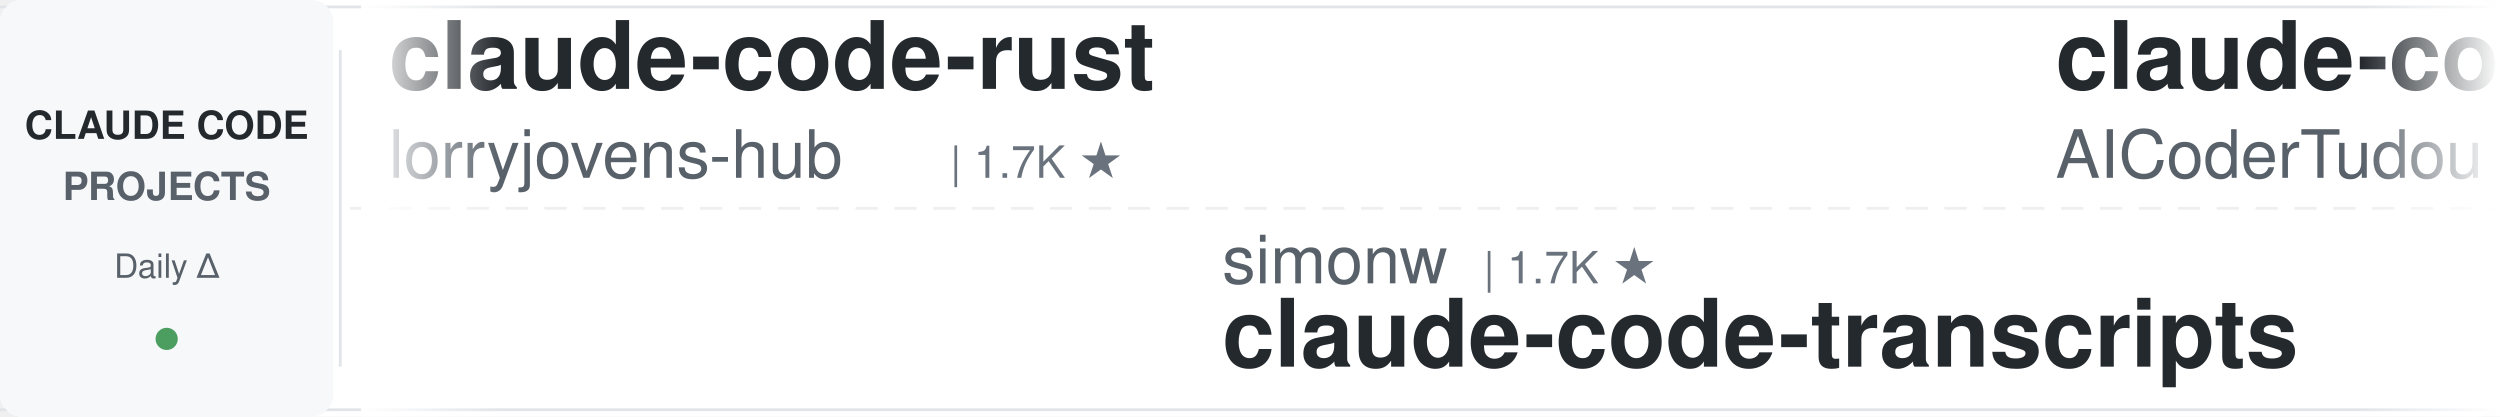
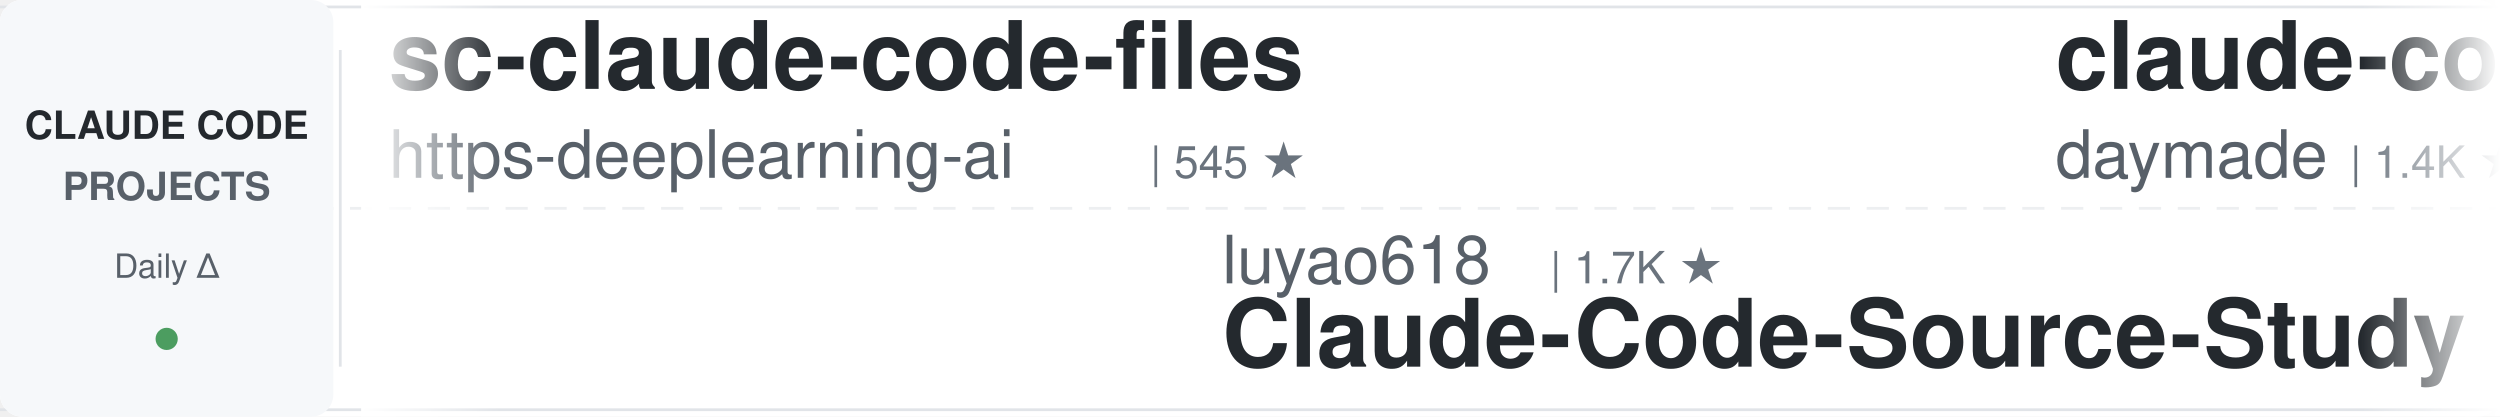
<svg xmlns="http://www.w3.org/2000/svg" width="900" height="150">
  <defs>
    <linearGradient id="leftFade" x1="0%" y1="0%" x2="100%" y2="0%">
      <stop offset="0%" style="stop-color:#ffffff;stop-opacity:1" />
      <stop offset="100%" style="stop-color:#ffffff;stop-opacity:0" />
    </linearGradient>
    <linearGradient id="rightFade" x1="0%" y1="0%" x2="100%" y2="0%">
      <stop offset="0%" style="stop-color:#ffffff;stop-opacity:0" />
      <stop offset="100%" style="stop-color:#ffffff;stop-opacity:1" />
    </linearGradient>
  </defs>
  <rect width="900" height="150" fill="#ffffff" rx="8" />
  <rect x="0" y="2" width="900" height="1" fill="#e1e4e8" />
  <rect x="0" y="147" width="900" height="1" fill="#e1e4e8" />
  <line x1="0" y1="75" x2="900" y2="75" stroke="#e1e4e8" stroke-width="1" stroke-dasharray="8 6" opacity="0.6" />
  <rect x="0" y="0" width="120" height="150" fill="#f6f8fa" rx="8" />
  <text x="60" y="50" font-family="-apple-system, BlinkMacSystemFont, 'Segoe UI', Helvetica, Arial, sans-serif" font-size="14" font-weight="600" fill="#24292e" text-anchor="middle">CLAUDE CODE</text>
  <text x="60" y="72" font-family="-apple-system, BlinkMacSystemFont, 'Segoe UI', Helvetica, Arial, sans-serif" font-size="14" font-weight="600" fill="#586069" text-anchor="middle">PROJECTS</text>
  <text x="60" y="100" font-family="-apple-system, BlinkMacSystemFont, 'Segoe UI', Helvetica, Arial, sans-serif" font-size="12" font-weight="500" fill="#586069" text-anchor="middle">Daily Δ</text>
  <circle cx="60" cy="122" r="4" fill="#22863a" opacity="0.8" />
  <rect x="122" y="18" width="1" height="114" fill="#e1e4e8" />
  <clipPath id="tickerClip">
    <rect x="130" y="0" width="770" height="150" />
  </clipPath>
  <g clip-path="url(#tickerClip)">
    <g id="tickerItems">
      <animateTransform attributeName="transform" attributeType="XML" type="translate" from="0 0" to="-3000 0" dur="54s" repeatCount="indefinite" />
      <g transform="translate(0, 0)">
-         <text x="140" y="32" font-family="-apple-system, BlinkMacSystemFont, 'Segoe UI', Helvetica, Arial, sans-serif" font-size="34" font-weight="600" fill="#24292e">claude-code-rust</text>
-         <text x="140" y="64" font-family="-apple-system, BlinkMacSystemFont, 'Segoe UI', Helvetica, Arial, sans-serif" font-size="24" font-weight="400" fill="#586069">lorryjovens-hub</text>
-         <text x="342" y="64" font-family="-apple-system, BlinkMacSystemFont, 'Segoe UI', Helvetica, Arial, sans-serif" font-size="16" font-weight="500" fill="#6a737d">| 1.7K ★</text>
+         <text x="140" y="32" font-family="-apple-system, BlinkMacSystemFont, 'Segoe UI', Helvetica, Arial, sans-serif" font-size="34" font-weight="600" fill="#24292e">sc-claude-code-files</text>
+         <text x="140" y="64" font-family="-apple-system, BlinkMacSystemFont, 'Segoe UI', Helvetica, Arial, sans-serif" font-size="24" font-weight="400" fill="#586069">https-deeplearning-ai</text>
+         <text x="414" y="64" font-family="-apple-system, BlinkMacSystemFont, 'Segoe UI', Helvetica, Arial, sans-serif" font-size="16" font-weight="500" fill="#6a737d">| 545 ★</text>
      </g>
      <g transform="translate(300, 0)">
-         <text x="140" y="102" font-family="-apple-system, BlinkMacSystemFont, 'Segoe UI', Helvetica, Arial, sans-serif" font-size="24" font-weight="400" fill="#586069">simonw</text>
-         <text x="234" y="102" font-family="-apple-system, BlinkMacSystemFont, 'Segoe UI', Helvetica, Arial, sans-serif" font-size="16" font-weight="500" fill="#6a737d">| 1.7K ★</text>
-         <text x="140" y="132" font-family="-apple-system, BlinkMacSystemFont, 'Segoe UI', Helvetica, Arial, sans-serif" font-size="34" font-weight="600" fill="#24292e">claude-code-transcripts</text>
+         <text x="140" y="102" font-family="-apple-system, BlinkMacSystemFont, 'Segoe UI', Helvetica, Arial, sans-serif" font-size="24" font-weight="400" fill="#586069">luyao618</text>
+         <text x="258" y="102" font-family="-apple-system, BlinkMacSystemFont, 'Segoe UI', Helvetica, Arial, sans-serif" font-size="16" font-weight="500" fill="#6a737d">| 1.7K ★</text>
+         <text x="140" y="132" font-family="-apple-system, BlinkMacSystemFont, 'Segoe UI', Helvetica, Arial, sans-serif" font-size="34" font-weight="600" fill="#24292e">Claude-Code-Source-Study</text>
      </g>
      <g transform="translate(600, 0)">
-         <text x="140" y="32" font-family="-apple-system, BlinkMacSystemFont, 'Segoe UI', Helvetica, Arial, sans-serif" font-size="34" font-weight="600" fill="#24292e">claude-code-tudou</text>
-         <text x="140" y="64" font-family="-apple-system, BlinkMacSystemFont, 'Segoe UI', Helvetica, Arial, sans-serif" font-size="24" font-weight="400" fill="#586069">AICoderTudou</text>
-         <text x="306" y="64" font-family="-apple-system, BlinkMacSystemFont, 'Segoe UI', Helvetica, Arial, sans-serif" font-size="16" font-weight="500" fill="#6a737d">| 495 ★</text>
+         <text x="140" y="32" font-family="-apple-system, BlinkMacSystemFont, 'Segoe UI', Helvetica, Arial, sans-serif" font-size="34" font-weight="600" fill="#24292e">claude-code-skills</text>
+         <text x="140" y="64" font-family="-apple-system, BlinkMacSystemFont, 'Segoe UI', Helvetica, Arial, sans-serif" font-size="24" font-weight="400" fill="#586069">daymade</text>
+         <text x="246" y="64" font-family="-apple-system, BlinkMacSystemFont, 'Segoe UI', Helvetica, Arial, sans-serif" font-size="16" font-weight="500" fill="#6a737d">| 1.4K ★</text>
      </g>
      <g transform="translate(900, 0)">
-         <text x="140" y="102" font-family="-apple-system, BlinkMacSystemFont, 'Segoe UI', Helvetica, Arial, sans-serif" font-size="24" font-weight="400" fill="#586069">affaan-m</text>
-         <text x="258" y="102" font-family="-apple-system, BlinkMacSystemFont, 'Segoe UI', Helvetica, Arial, sans-serif" font-size="16" font-weight="500" fill="#6a737d">| 250.9K ★</text>
-         <text x="140" y="132" font-family="-apple-system, BlinkMacSystemFont, 'Segoe UI', Helvetica, Arial, sans-serif" font-size="34" font-weight="600" fill="#24292e">ECC</text>
+         <text x="140" y="102" font-family="-apple-system, BlinkMacSystemFont, 'Segoe UI', Helvetica, Arial, sans-serif" font-size="24" font-weight="400" fill="#586069">Maciek-roboblog</text>
+         <text x="342" y="102" font-family="-apple-system, BlinkMacSystemFont, 'Segoe UI', Helvetica, Arial, sans-serif" font-size="16" font-weight="500" fill="#6a737d">| 8.7K ★</text>
+         <text x="140" y="132" font-family="-apple-system, BlinkMacSystemFont, 'Segoe UI', Helvetica, Arial, sans-serif" font-size="34" font-weight="600" fill="#24292e">Claude-Code-Usage-Monito...</text>
      </g>
      <g transform="translate(1200, 0)">
-         <text x="140" y="32" font-family="-apple-system, BlinkMacSystemFont, 'Segoe UI', Helvetica, Arial, sans-serif" font-size="34" font-weight="600" fill="#24292e">learn-claude-code</text>
-         <text x="140" y="64" font-family="-apple-system, BlinkMacSystemFont, 'Segoe UI', Helvetica, Arial, sans-serif" font-size="24" font-weight="400" fill="#586069">shareAI-lab</text>
-         <text x="294" y="64" font-family="-apple-system, BlinkMacSystemFont, 'Segoe UI', Helvetica, Arial, sans-serif" font-size="16" font-weight="500" fill="#6a737d">| 76.2K ★</text>
+         <text x="140" y="32" font-family="-apple-system, BlinkMacSystemFont, 'Segoe UI', Helvetica, Arial, sans-serif" font-size="34" font-weight="600" fill="#24292e">awesome-claude-code-plug...</text>
+         <text x="140" y="64" font-family="-apple-system, BlinkMacSystemFont, 'Segoe UI', Helvetica, Arial, sans-serif" font-size="24" font-weight="400" fill="#586069">ccplugins</text>
+         <text x="270" y="64" font-family="-apple-system, BlinkMacSystemFont, 'Segoe UI', Helvetica, Arial, sans-serif" font-size="16" font-weight="500" fill="#6a737d">| 932 ★</text>
      </g>
      <g transform="translate(1500, 0)">
-         <text x="140" y="102" font-family="-apple-system, BlinkMacSystemFont, 'Segoe UI', Helvetica, Arial, sans-serif" font-size="24" font-weight="400" fill="#586069">rohitg00</text>
-         <text x="258" y="102" font-family="-apple-system, BlinkMacSystemFont, 'Segoe UI', Helvetica, Arial, sans-serif" font-size="16" font-weight="500" fill="#6a737d">| 2.6K ★</text>
-         <text x="140" y="132" font-family="-apple-system, BlinkMacSystemFont, 'Segoe UI', Helvetica, Arial, sans-serif" font-size="34" font-weight="600" fill="#24292e">awesome-claude-code-tool...</text>
+         <text x="140" y="102" font-family="-apple-system, BlinkMacSystemFont, 'Segoe UI', Helvetica, Arial, sans-serif" font-size="24" font-weight="400" fill="#586069">Pimzino</text>
+         <text x="246" y="102" font-family="-apple-system, BlinkMacSystemFont, 'Segoe UI', Helvetica, Arial, sans-serif" font-size="16" font-weight="500" fill="#6a737d">| 3.9K ★</text>
+         <text x="140" y="132" font-family="-apple-system, BlinkMacSystemFont, 'Segoe UI', Helvetica, Arial, sans-serif" font-size="34" font-weight="600" fill="#24292e">claude-code-spec-workflo...</text>
      </g>
      <g transform="translate(1800, 0)">
-         <text x="140" y="32" font-family="-apple-system, BlinkMacSystemFont, 'Segoe UI', Helvetica, Arial, sans-serif" font-size="34" font-weight="600" fill="#24292e">claude-code-engineering</text>
-         <text x="140" y="64" font-family="-apple-system, BlinkMacSystemFont, 'Segoe UI', Helvetica, Arial, sans-serif" font-size="24" font-weight="400" fill="#586069">huangjia2019</text>
-         <text x="306" y="64" font-family="-apple-system, BlinkMacSystemFont, 'Segoe UI', Helvetica, Arial, sans-serif" font-size="16" font-weight="500" fill="#6a737d">| 1.1K ★</text>
+         <text x="140" y="32" font-family="-apple-system, BlinkMacSystemFont, 'Segoe UI', Helvetica, Arial, sans-serif" font-size="34" font-weight="600" fill="#24292e">claude_code_src</text>
+         <text x="140" y="64" font-family="-apple-system, BlinkMacSystemFont, 'Segoe UI', Helvetica, Arial, sans-serif" font-size="24" font-weight="400" fill="#586069">ponponon</text>
+         <text x="258" y="64" font-family="-apple-system, BlinkMacSystemFont, 'Segoe UI', Helvetica, Arial, sans-serif" font-size="16" font-weight="500" fill="#6a737d">| 2.3K ★</text>
      </g>
      <g transform="translate(2100, 0)">
-         <text x="140" y="102" font-family="-apple-system, BlinkMacSystemFont, 'Segoe UI', Helvetica, Arial, sans-serif" font-size="24" font-weight="400" fill="#586069">kodu-ai</text>
-         <text x="246" y="102" font-family="-apple-system, BlinkMacSystemFont, 'Segoe UI', Helvetica, Arial, sans-serif" font-size="16" font-weight="500" fill="#6a737d">| 5.2K ★</text>
-         <text x="140" y="132" font-family="-apple-system, BlinkMacSystemFont, 'Segoe UI', Helvetica, Arial, sans-serif" font-size="34" font-weight="600" fill="#24292e">claude-coder</text>
+         <text x="140" y="102" font-family="-apple-system, BlinkMacSystemFont, 'Segoe UI', Helvetica, Arial, sans-serif" font-size="24" font-weight="400" fill="#586069">huangjia2019</text>
+         <text x="306" y="102" font-family="-apple-system, BlinkMacSystemFont, 'Segoe UI', Helvetica, Arial, sans-serif" font-size="16" font-weight="500" fill="#6a737d">| 1.1K ★</text>
+         <text x="140" y="132" font-family="-apple-system, BlinkMacSystemFont, 'Segoe UI', Helvetica, Arial, sans-serif" font-size="34" font-weight="600" fill="#24292e">claude-code-engineering</text>
      </g>
      <g transform="translate(2400, 0)">
-         <text x="140" y="32" font-family="-apple-system, BlinkMacSystemFont, 'Segoe UI', Helvetica, Arial, sans-serif" font-size="34" font-weight="600" fill="#24292e">system_prompts_leaks</text>
-         <text x="140" y="64" font-family="-apple-system, BlinkMacSystemFont, 'Segoe UI', Helvetica, Arial, sans-serif" font-size="24" font-weight="400" fill="#586069">asgeirtj</text>
-         <text x="258" y="64" font-family="-apple-system, BlinkMacSystemFont, 'Segoe UI', Helvetica, Arial, sans-serif" font-size="16" font-weight="500" fill="#6a737d">| 64.3K ★</text>
+         <text x="140" y="32" font-family="-apple-system, BlinkMacSystemFont, 'Segoe UI', Helvetica, Arial, sans-serif" font-size="34" font-weight="600" fill="#24292e">claude_codex_bridge</text>
+         <text x="140" y="64" font-family="-apple-system, BlinkMacSystemFont, 'Segoe UI', Helvetica, Arial, sans-serif" font-size="24" font-weight="400" fill="#586069">SeemSeam</text>
+         <text x="258" y="64" font-family="-apple-system, BlinkMacSystemFont, 'Segoe UI', Helvetica, Arial, sans-serif" font-size="16" font-weight="500" fill="#6a737d">| 3.5K ★</text>
      </g>
      <g transform="translate(2700, 0)">
-         <text x="140" y="102" font-family="-apple-system, BlinkMacSystemFont, 'Segoe UI', Helvetica, Arial, sans-serif" font-size="24" font-weight="400" fill="#586069">disler</text>
-         <text x="234" y="102" font-family="-apple-system, BlinkMacSystemFont, 'Segoe UI', Helvetica, Arial, sans-serif" font-size="16" font-weight="500" fill="#6a737d">| 1.7K ★</text>
-         <text x="140" y="132" font-family="-apple-system, BlinkMacSystemFont, 'Segoe UI', Helvetica, Arial, sans-serif" font-size="34" font-weight="600" fill="#24292e">pi-vs-claude-code</text>
+         <text x="140" y="102" font-family="-apple-system, BlinkMacSystemFont, 'Segoe UI', Helvetica, Arial, sans-serif" font-size="24" font-weight="400" fill="#586069">Yeachan-Heo</text>
+         <text x="294" y="102" font-family="-apple-system, BlinkMacSystemFont, 'Segoe UI', Helvetica, Arial, sans-serif" font-size="16" font-weight="500" fill="#6a737d">| 39.0K ★</text>
+         <text x="140" y="132" font-family="-apple-system, BlinkMacSystemFont, 'Segoe UI', Helvetica, Arial, sans-serif" font-size="34" font-weight="600" fill="#24292e">oh-my-claudecode</text>
      </g>
      <g transform="translate(3000, 0)">
-         <text x="140" y="32" font-family="-apple-system, BlinkMacSystemFont, 'Segoe UI', Helvetica, Arial, sans-serif" font-size="34" font-weight="600" fill="#24292e">claude-code-rust</text>
-         <text x="140" y="64" font-family="-apple-system, BlinkMacSystemFont, 'Segoe UI', Helvetica, Arial, sans-serif" font-size="24" font-weight="400" fill="#586069">lorryjovens-hub</text>
-         <text x="342" y="64" font-family="-apple-system, BlinkMacSystemFont, 'Segoe UI', Helvetica, Arial, sans-serif" font-size="16" font-weight="500" fill="#6a737d">| 1.7K ★</text>
+         <text x="140" y="32" font-family="-apple-system, BlinkMacSystemFont, 'Segoe UI', Helvetica, Arial, sans-serif" font-size="34" font-weight="600" fill="#24292e">sc-claude-code-files</text>
+         <text x="140" y="64" font-family="-apple-system, BlinkMacSystemFont, 'Segoe UI', Helvetica, Arial, sans-serif" font-size="24" font-weight="400" fill="#586069">https-deeplearning-ai</text>
+         <text x="414" y="64" font-family="-apple-system, BlinkMacSystemFont, 'Segoe UI', Helvetica, Arial, sans-serif" font-size="16" font-weight="500" fill="#6a737d">| 545 ★</text>
      </g>
      <g transform="translate(3300, 0)">
-         <text x="140" y="102" font-family="-apple-system, BlinkMacSystemFont, 'Segoe UI', Helvetica, Arial, sans-serif" font-size="24" font-weight="400" fill="#586069">simonw</text>
-         <text x="234" y="102" font-family="-apple-system, BlinkMacSystemFont, 'Segoe UI', Helvetica, Arial, sans-serif" font-size="16" font-weight="500" fill="#6a737d">| 1.7K ★</text>
-         <text x="140" y="132" font-family="-apple-system, BlinkMacSystemFont, 'Segoe UI', Helvetica, Arial, sans-serif" font-size="34" font-weight="600" fill="#24292e">claude-code-transcripts</text>
+         <text x="140" y="102" font-family="-apple-system, BlinkMacSystemFont, 'Segoe UI', Helvetica, Arial, sans-serif" font-size="24" font-weight="400" fill="#586069">luyao618</text>
+         <text x="258" y="102" font-family="-apple-system, BlinkMacSystemFont, 'Segoe UI', Helvetica, Arial, sans-serif" font-size="16" font-weight="500" fill="#6a737d">| 1.7K ★</text>
+         <text x="140" y="132" font-family="-apple-system, BlinkMacSystemFont, 'Segoe UI', Helvetica, Arial, sans-serif" font-size="34" font-weight="600" fill="#24292e">Claude-Code-Source-Study</text>
      </g>
      <g transform="translate(3600, 0)">
-         <text x="140" y="32" font-family="-apple-system, BlinkMacSystemFont, 'Segoe UI', Helvetica, Arial, sans-serif" font-size="34" font-weight="600" fill="#24292e">claude-code-tudou</text>
-         <text x="140" y="64" font-family="-apple-system, BlinkMacSystemFont, 'Segoe UI', Helvetica, Arial, sans-serif" font-size="24" font-weight="400" fill="#586069">AICoderTudou</text>
-         <text x="306" y="64" font-family="-apple-system, BlinkMacSystemFont, 'Segoe UI', Helvetica, Arial, sans-serif" font-size="16" font-weight="500" fill="#6a737d">| 495 ★</text>
+         <text x="140" y="32" font-family="-apple-system, BlinkMacSystemFont, 'Segoe UI', Helvetica, Arial, sans-serif" font-size="34" font-weight="600" fill="#24292e">claude-code-skills</text>
+         <text x="140" y="64" font-family="-apple-system, BlinkMacSystemFont, 'Segoe UI', Helvetica, Arial, sans-serif" font-size="24" font-weight="400" fill="#586069">daymade</text>
+         <text x="246" y="64" font-family="-apple-system, BlinkMacSystemFont, 'Segoe UI', Helvetica, Arial, sans-serif" font-size="16" font-weight="500" fill="#6a737d">| 1.4K ★</text>
      </g>
      <g transform="translate(3900, 0)">
-         <text x="140" y="102" font-family="-apple-system, BlinkMacSystemFont, 'Segoe UI', Helvetica, Arial, sans-serif" font-size="24" font-weight="400" fill="#586069">affaan-m</text>
-         <text x="258" y="102" font-family="-apple-system, BlinkMacSystemFont, 'Segoe UI', Helvetica, Arial, sans-serif" font-size="16" font-weight="500" fill="#6a737d">| 250.9K ★</text>
-         <text x="140" y="132" font-family="-apple-system, BlinkMacSystemFont, 'Segoe UI', Helvetica, Arial, sans-serif" font-size="34" font-weight="600" fill="#24292e">ECC</text>
+         <text x="140" y="102" font-family="-apple-system, BlinkMacSystemFont, 'Segoe UI', Helvetica, Arial, sans-serif" font-size="24" font-weight="400" fill="#586069">Maciek-roboblog</text>
+         <text x="342" y="102" font-family="-apple-system, BlinkMacSystemFont, 'Segoe UI', Helvetica, Arial, sans-serif" font-size="16" font-weight="500" fill="#6a737d">| 8.7K ★</text>
+         <text x="140" y="132" font-family="-apple-system, BlinkMacSystemFont, 'Segoe UI', Helvetica, Arial, sans-serif" font-size="34" font-weight="600" fill="#24292e">Claude-Code-Usage-Monito...</text>
      </g>
    </g>
  </g>
  <rect x="130" y="0" width="50" height="150" fill="url(#leftFade)" />
  <rect x="850" y="0" width="50" height="150" fill="url(#rightFade)" />
</svg>
